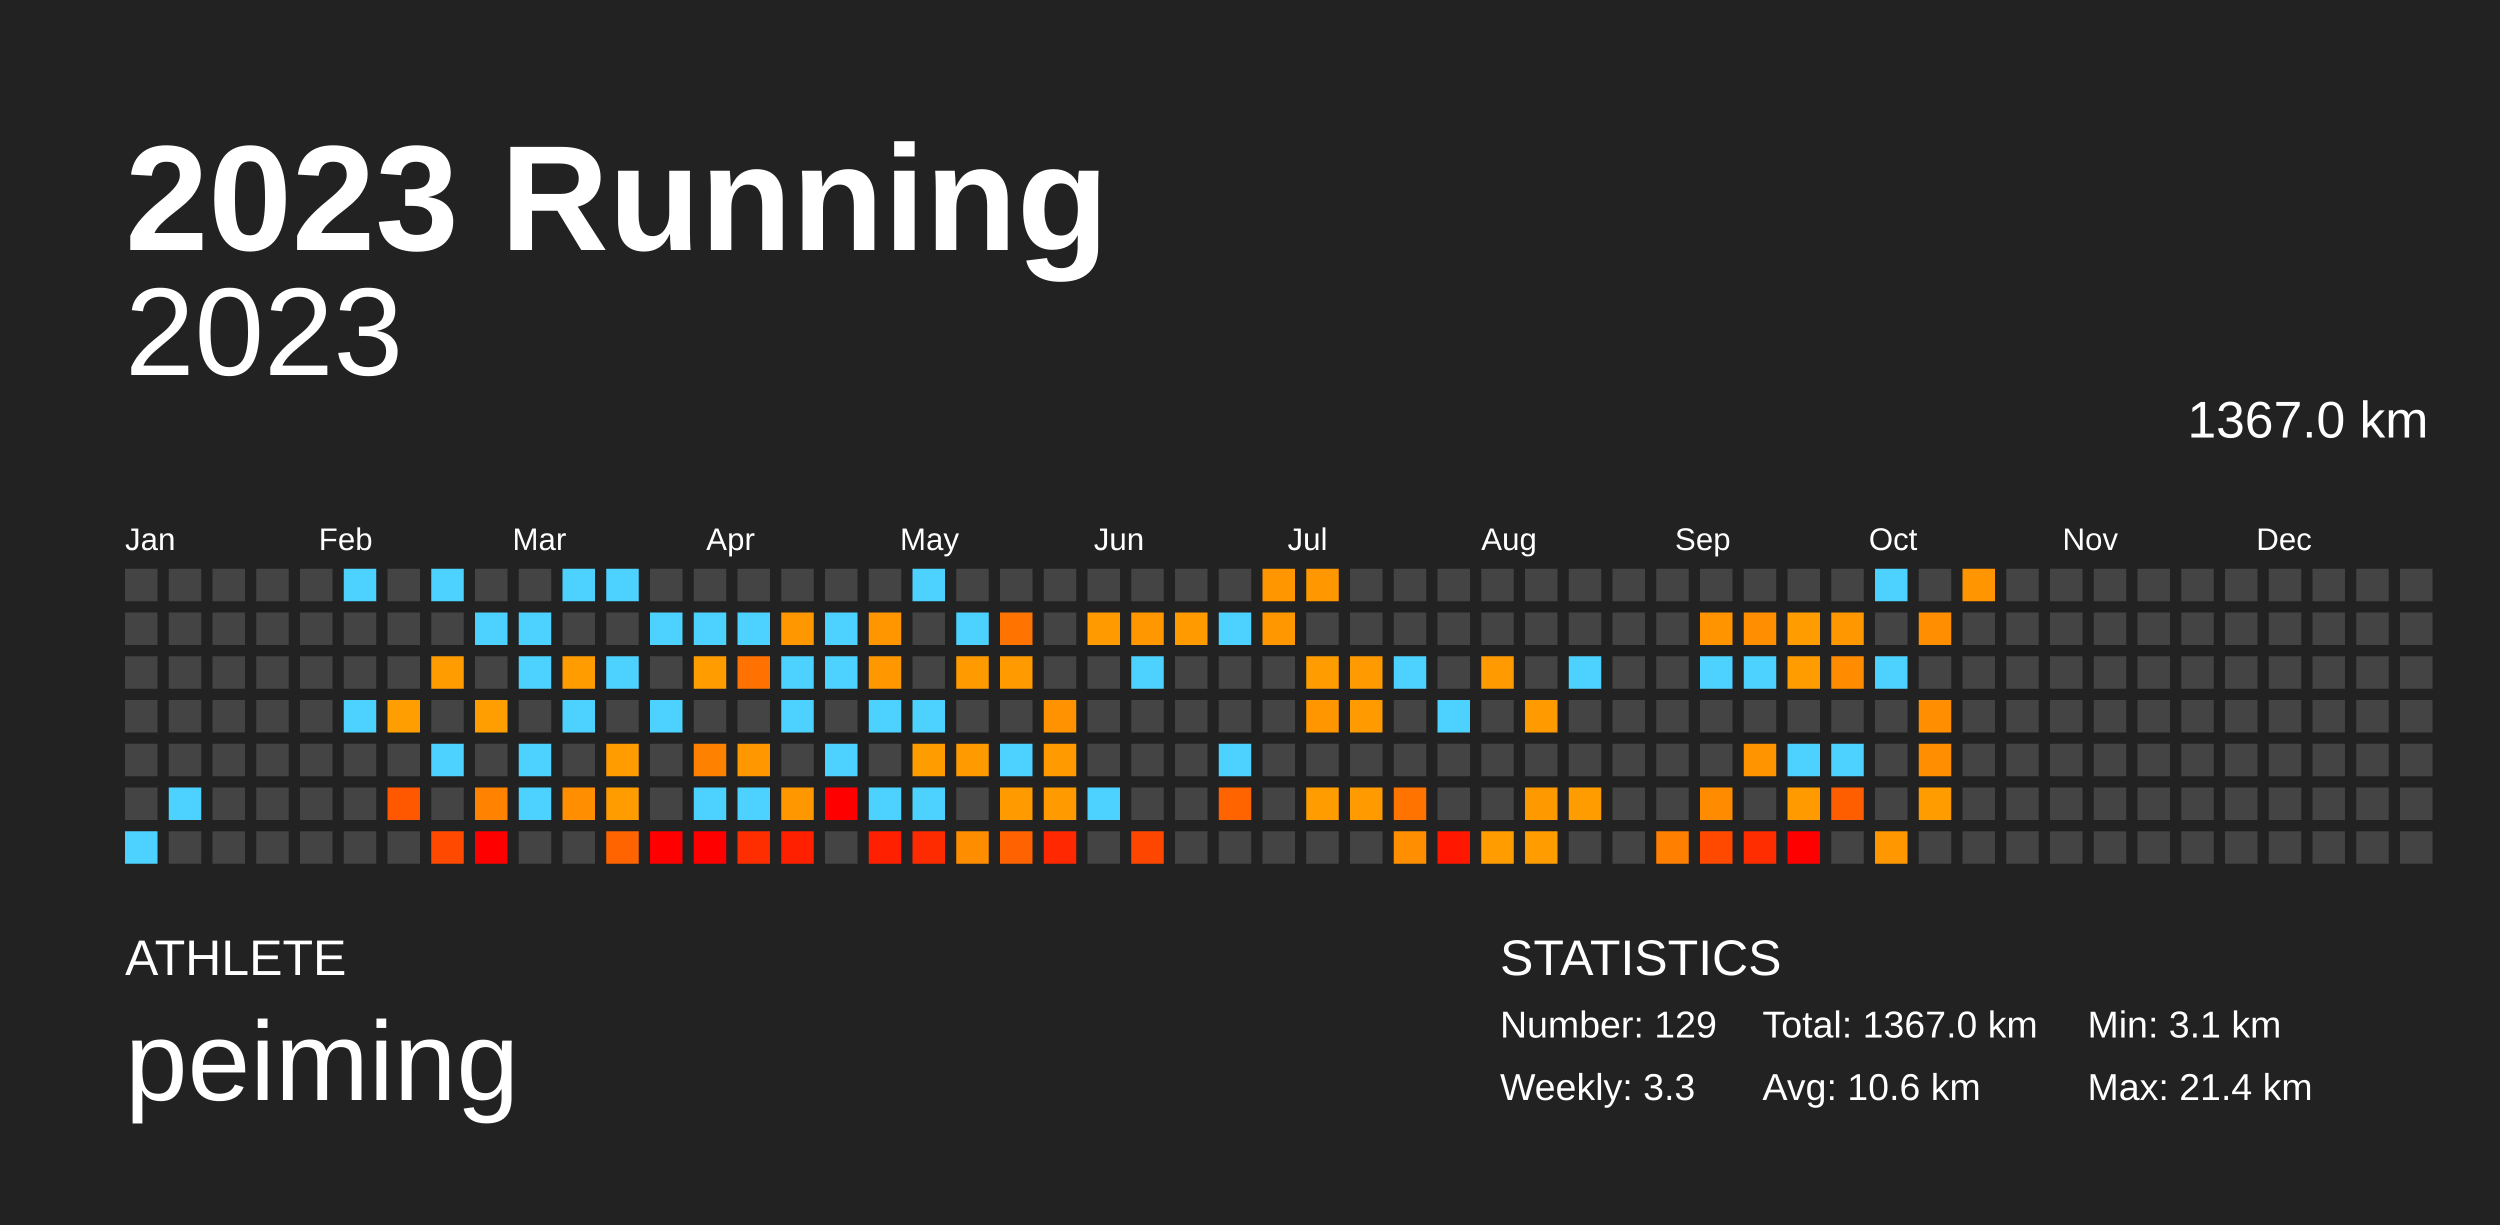
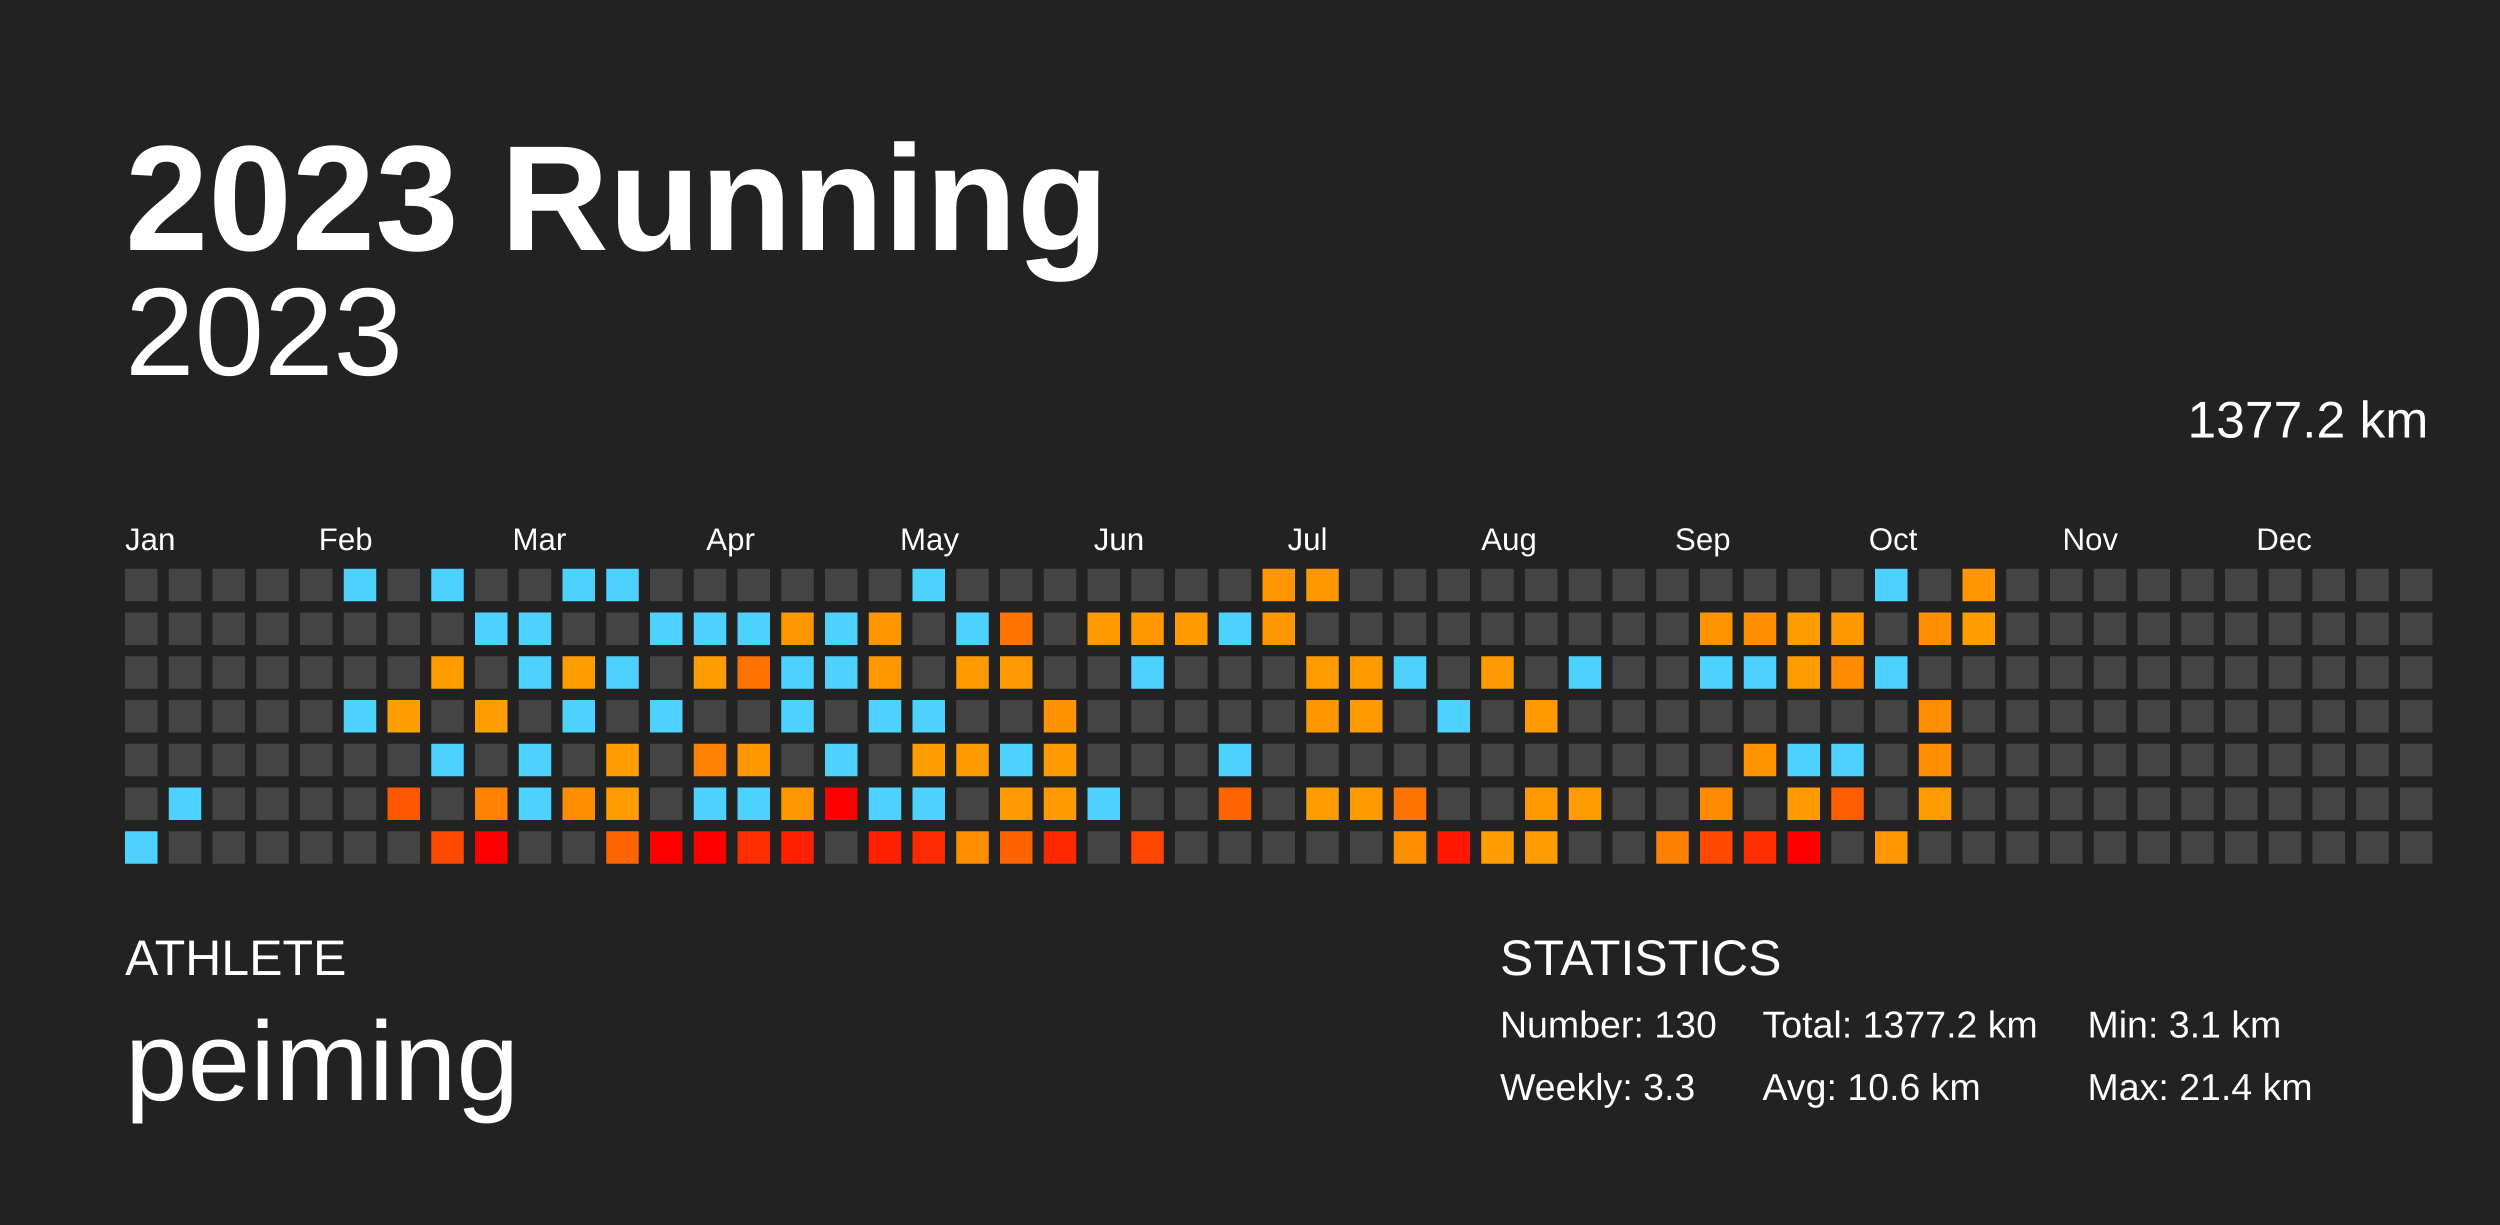
<svg xmlns="http://www.w3.org/2000/svg" baseProfile="full" height="98mm" version="1.1" viewBox="0,0,200,98" width="200mm">
  <defs />
  <rect fill="#222222" height="98" width="200" x="0" y="0" />
  <text fill="#FFFFFF" style="font-size:12px; font-family:Arial; font-weight:bold;" x="10" y="20">2023 Running</text>
  <text fill="#FFFFFF" style="font-size:4px; font-family:Arial" x="10" y="78">ATHLETE</text>
  <text fill="#FFFFFF" style="font-size:9px; font-family:Arial" x="10" y="88">peiming</text>
  <text fill="#FFFFFF" style="font-size:4px; font-family:Arial" x="120" y="78">STATISTICS</text>
-   <text fill="#FFFFFF" style="font-size:3px; font-family:Arial" x="120" y="83">Number: 129</text>
+   <text fill="#FFFFFF" style="font-size:3px; font-family:Arial" x="120" y="83">Number: 130</text>
  <text fill="#FFFFFF" style="font-size:3px; font-family:Arial" x="120" y="88">Weekly: 3.3</text>
-   <text fill="#FFFFFF" style="font-size:3px; font-family:Arial" x="141" y="83">Total: 1367.0 km</text>
+   <text fill="#FFFFFF" style="font-size:3px; font-family:Arial" x="141" y="83">Total: 1377.2 km</text>
  <text fill="#FFFFFF" style="font-size:3px; font-family:Arial" x="141" y="88">Avg: 10.6 km</text>
  <text fill="#FFFFFF" style="font-size:3px; font-family:Arial" x="167" y="83">Min: 3.1 km</text>
  <text fill="#FFFFFF" style="font-size:3px; font-family:Arial" x="167" y="88">Max: 21.4 km</text>
  <text alignment-baseline="hanging" fill="#FFFFFF" style="font-size:10.0px; font-family:Arial;" x="10" y="30">2023</text>
-   <text alignment-baseline="hanging" fill="#FFFFFF" style="font-size:4.125px; font-family:Arial;" x="175" y="35">1367.0 km</text>
+   <text alignment-baseline="hanging" fill="#FFFFFF" style="font-size:4.125px; font-family:Arial;" x="175" y="35">1377.2 km</text>
  <text fill="#FFFFFF" style="font-size:2.5px; font-family:Arial" x="10.0" y="44">Jan</text>
  <text fill="#FFFFFF" style="font-size:2.5px; font-family:Arial" x="25.5" y="44">Feb</text>
  <text fill="#FFFFFF" style="font-size:2.5px; font-family:Arial" x="41.0" y="44">Mar</text>
  <text fill="#FFFFFF" style="font-size:2.5px; font-family:Arial" x="56.5" y="44">Apr</text>
  <text fill="#FFFFFF" style="font-size:2.5px; font-family:Arial" x="72.0" y="44">May</text>
  <text fill="#FFFFFF" style="font-size:2.5px; font-family:Arial" x="87.5" y="44">Jun</text>
  <text fill="#FFFFFF" style="font-size:2.5px; font-family:Arial" x="103.0" y="44">Jul</text>
  <text fill="#FFFFFF" style="font-size:2.5px; font-family:Arial" x="118.5" y="44">Aug</text>
  <text fill="#FFFFFF" style="font-size:2.5px; font-family:Arial" x="134.0" y="44">Sep</text>
  <text fill="#FFFFFF" style="font-size:2.5px; font-family:Arial" x="149.5" y="44">Oct</text>
  <text fill="#FFFFFF" style="font-size:2.5px; font-family:Arial" x="165.0" y="44">Nov</text>
  <text fill="#FFFFFF" style="font-size:2.5px; font-family:Arial" x="180.5" y="44">Dec</text>
  <rect fill="#444444" height="2.6" width="2.6" x="10.0" y="45.5" />
  <rect fill="#444444" height="2.6" width="2.6" x="10.0" y="49.0" />
  <rect fill="#444444" height="2.6" width="2.6" x="10.0" y="52.5" />
  <rect fill="#444444" height="2.6" width="2.6" x="10.0" y="56.0" />
  <rect fill="#444444" height="2.6" width="2.6" x="10.0" y="59.5" />
  <rect fill="#444444" height="2.6" width="2.6" x="10.0" y="63.0" />
  <rect fill="#4dd2ff" height="2.6" width="2.6" x="10.0" y="66.5" />
  <rect fill="#444444" height="2.6" width="2.6" x="13.5" y="45.5" />
  <rect fill="#444444" height="2.6" width="2.6" x="13.5" y="49.0" />
  <rect fill="#444444" height="2.6" width="2.6" x="13.5" y="52.5" />
  <rect fill="#444444" height="2.6" width="2.6" x="13.5" y="56.0" />
  <rect fill="#444444" height="2.6" width="2.6" x="13.5" y="59.5" />
  <rect fill="#4dd2ff" height="2.6" width="2.6" x="13.5" y="63.0" />
  <rect fill="#444444" height="2.6" width="2.6" x="13.5" y="66.5" />
  <rect fill="#444444" height="2.6" width="2.6" x="17.0" y="45.5" />
  <rect fill="#444444" height="2.6" width="2.6" x="17.0" y="49.0" />
  <rect fill="#444444" height="2.6" width="2.6" x="17.0" y="52.5" />
  <rect fill="#444444" height="2.6" width="2.6" x="17.0" y="56.0" />
  <rect fill="#444444" height="2.6" width="2.6" x="17.0" y="59.5" />
  <rect fill="#444444" height="2.6" width="2.6" x="17.0" y="63.0" />
  <rect fill="#444444" height="2.6" width="2.6" x="17.0" y="66.5" />
  <rect fill="#444444" height="2.6" width="2.6" x="20.5" y="45.5" />
  <rect fill="#444444" height="2.6" width="2.6" x="20.5" y="49.0" />
  <rect fill="#444444" height="2.6" width="2.6" x="20.5" y="52.5" />
  <rect fill="#444444" height="2.6" width="2.6" x="20.5" y="56.0" />
  <rect fill="#444444" height="2.6" width="2.6" x="20.5" y="59.5" />
  <rect fill="#444444" height="2.6" width="2.6" x="20.5" y="63.0" />
  <rect fill="#444444" height="2.6" width="2.6" x="20.5" y="66.5" />
  <rect fill="#444444" height="2.6" width="2.6" x="24.0" y="45.5" />
  <rect fill="#444444" height="2.6" width="2.6" x="24.0" y="49.0" />
  <rect fill="#444444" height="2.6" width="2.6" x="24.0" y="52.5" />
  <rect fill="#444444" height="2.6" width="2.6" x="24.0" y="56.0" />
  <rect fill="#444444" height="2.6" width="2.6" x="24.0" y="59.5" />
  <rect fill="#444444" height="2.6" width="2.6" x="24.0" y="63.0" />
  <rect fill="#444444" height="2.6" width="2.6" x="24.0" y="66.5" />
  <rect fill="#4dd2ff" height="2.6" width="2.6" x="27.5" y="45.5" />
  <rect fill="#444444" height="2.6" width="2.6" x="27.5" y="49.0" />
  <rect fill="#444444" height="2.6" width="2.6" x="27.5" y="52.5" />
  <rect fill="#4dd2ff" height="2.6" width="2.6" x="27.5" y="56.0" />
  <rect fill="#444444" height="2.6" width="2.6" x="27.5" y="59.5" />
  <rect fill="#444444" height="2.6" width="2.6" x="27.5" y="63.0" />
  <rect fill="#444444" height="2.6" width="2.6" x="27.5" y="66.5" />
  <rect fill="#444444" height="2.6" width="2.6" x="31.0" y="45.5" />
  <rect fill="#444444" height="2.6" width="2.6" x="31.0" y="49.0" />
  <rect fill="#444444" height="2.6" width="2.6" x="31.0" y="52.5" />
  <rect fill="#ff9e00" height="2.6" width="2.6" x="31.0" y="56.0" />
  <rect fill="#444444" height="2.6" width="2.6" x="31.0" y="59.5" />
  <rect fill="#ff5800" height="2.6" width="2.6" x="31.0" y="63.0" />
  <rect fill="#444444" height="2.6" width="2.6" x="31.0" y="66.5" />
  <rect fill="#4dd2ff" height="2.6" width="2.6" x="34.5" y="45.5" />
  <rect fill="#444444" height="2.6" width="2.6" x="34.5" y="49.0" />
  <rect fill="#ff9c00" height="2.6" width="2.6" x="34.5" y="52.5" />
  <rect fill="#444444" height="2.6" width="2.6" x="34.5" y="56.0" />
  <rect fill="#4dd2ff" height="2.6" width="2.6" x="34.5" y="59.5" />
  <rect fill="#444444" height="2.6" width="2.6" x="34.5" y="63.0" />
  <rect fill="#ff4900" height="2.6" width="2.6" x="34.5" y="66.5" />
  <rect fill="#444444" height="2.6" width="2.6" x="38.0" y="45.5" />
  <rect fill="#4dd2ff" height="2.6" width="2.6" x="38.0" y="49.0" />
  <rect fill="#444444" height="2.6" width="2.6" x="38.0" y="52.5" />
  <rect fill="#ff9e00" height="2.6" width="2.6" x="38.0" y="56.0" />
  <rect fill="#444444" height="2.6" width="2.6" x="38.0" y="59.5" />
  <rect fill="#ff8200" height="2.6" width="2.6" x="38.0" y="63.0" />
  <rect fill="red" height="2.6" width="2.6" x="38.0" y="66.5" />
  <rect fill="#444444" height="2.6" width="2.6" x="41.5" y="45.5" />
  <rect fill="#4dd2ff" height="2.6" width="2.6" x="41.5" y="49.0" />
  <rect fill="#4dd2ff" height="2.6" width="2.6" x="41.5" y="52.5" />
  <rect fill="#444444" height="2.6" width="2.6" x="41.5" y="56.0" />
  <rect fill="#4dd2ff" height="2.6" width="2.6" x="41.5" y="59.5" />
  <rect fill="#4dd2ff" height="2.6" width="2.6" x="41.5" y="63.0" />
  <rect fill="#444444" height="2.6" width="2.6" x="41.5" y="66.5" />
  <rect fill="#4dd2ff" height="2.6" width="2.6" x="45.0" y="45.5" />
  <rect fill="#444444" height="2.6" width="2.6" x="45.0" y="49.0" />
  <rect fill="#ff9d00" height="2.6" width="2.6" x="45.0" y="52.5" />
  <rect fill="#4dd2ff" height="2.6" width="2.6" x="45.0" y="56.0" />
  <rect fill="#444444" height="2.6" width="2.6" x="45.0" y="59.5" />
  <rect fill="#ff8f00" height="2.6" width="2.6" x="45.0" y="63.0" />
  <rect fill="#444444" height="2.6" width="2.6" x="45.0" y="66.5" />
  <rect fill="#4dd2ff" height="2.6" width="2.6" x="48.5" y="45.5" />
  <rect fill="#444444" height="2.6" width="2.6" x="48.5" y="49.0" />
  <rect fill="#4dd2ff" height="2.6" width="2.6" x="48.5" y="52.5" />
  <rect fill="#444444" height="2.6" width="2.6" x="48.5" y="56.0" />
  <rect fill="#ff9d00" height="2.6" width="2.6" x="48.5" y="59.5" />
  <rect fill="#ff9d00" height="2.6" width="2.6" x="48.5" y="63.0" />
  <rect fill="#ff6400" height="2.6" width="2.6" x="48.5" y="66.5" />
  <rect fill="#444444" height="2.6" width="2.6" x="52.0" y="45.5" />
  <rect fill="#4dd2ff" height="2.6" width="2.6" x="52.0" y="49.0" />
  <rect fill="#444444" height="2.6" width="2.6" x="52.0" y="52.5" />
  <rect fill="#4dd2ff" height="2.6" width="2.6" x="52.0" y="56.0" />
  <rect fill="#444444" height="2.6" width="2.6" x="52.0" y="59.5" />
  <rect fill="#444444" height="2.6" width="2.6" x="52.0" y="63.0" />
  <rect fill="red" height="2.6" width="2.6" x="52.0" y="66.5" />
  <rect fill="#444444" height="2.6" width="2.6" x="55.5" y="45.5" />
  <rect fill="#4dd2ff" height="2.6" width="2.6" x="55.5" y="49.0" />
  <rect fill="#ff9d00" height="2.6" width="2.6" x="55.5" y="52.5" />
  <rect fill="#444444" height="2.6" width="2.6" x="55.5" y="56.0" />
  <rect fill="#ff8100" height="2.6" width="2.6" x="55.5" y="59.5" />
  <rect fill="#4dd2ff" height="2.6" width="2.6" x="55.5" y="63.0" />
  <rect fill="red" height="2.6" width="2.6" x="55.5" y="66.5" />
  <rect fill="#444444" height="2.6" width="2.6" x="59.0" y="45.5" />
  <rect fill="#4dd2ff" height="2.6" width="2.6" x="59.0" y="49.0" />
  <rect fill="#ff7100" height="2.6" width="2.6" x="59.0" y="52.5" />
  <rect fill="#444444" height="2.6" width="2.6" x="59.0" y="56.0" />
  <rect fill="#ff9700" height="2.6" width="2.6" x="59.0" y="59.5" />
  <rect fill="#4dd2ff" height="2.6" width="2.6" x="59.0" y="63.0" />
  <rect fill="#ff2e00" height="2.6" width="2.6" x="59.0" y="66.5" />
  <rect fill="#444444" height="2.6" width="2.6" x="62.5" y="45.5" />
  <rect fill="#ff9700" height="2.6" width="2.6" x="62.5" y="49.0" />
  <rect fill="#4dd2ff" height="2.6" width="2.6" x="62.5" y="52.5" />
  <rect fill="#4dd2ff" height="2.6" width="2.6" x="62.5" y="56.0" />
  <rect fill="#444444" height="2.6" width="2.6" x="62.5" y="59.5" />
  <rect fill="#ff9800" height="2.6" width="2.6" x="62.5" y="63.0" />
  <rect fill="#ff2000" height="2.6" width="2.6" x="62.5" y="66.5" />
  <rect fill="#444444" height="2.6" width="2.6" x="66.0" y="45.5" />
  <rect fill="#4dd2ff" height="2.6" width="2.6" x="66.0" y="49.0" />
  <rect fill="#4dd2ff" height="2.6" width="2.6" x="66.0" y="52.5" />
  <rect fill="#444444" height="2.6" width="2.6" x="66.0" y="56.0" />
  <rect fill="#4dd2ff" height="2.6" width="2.6" x="66.0" y="59.5" />
  <rect fill="red" height="2.6" width="2.6" x="66.0" y="63.0" />
  <rect fill="#444444" height="2.6" width="2.6" x="66.0" y="66.5" />
  <rect fill="#444444" height="2.6" width="2.6" x="69.5" y="45.5" />
  <rect fill="#ff9600" height="2.6" width="2.6" x="69.5" y="49.0" />
  <rect fill="#ff9800" height="2.6" width="2.6" x="69.5" y="52.5" />
  <rect fill="#4dd2ff" height="2.6" width="2.6" x="69.5" y="56.0" />
  <rect fill="#444444" height="2.6" width="2.6" x="69.5" y="59.5" />
  <rect fill="#4dd2ff" height="2.6" width="2.6" x="69.5" y="63.0" />
  <rect fill="#ff2000" height="2.6" width="2.6" x="69.5" y="66.5" />
  <rect fill="#4dd2ff" height="2.6" width="2.6" x="73.0" y="45.5" />
  <rect fill="#444444" height="2.6" width="2.6" x="73.0" y="49.0" />
  <rect fill="#444444" height="2.6" width="2.6" x="73.0" y="52.5" />
  <rect fill="#4dd2ff" height="2.6" width="2.6" x="73.0" y="56.0" />
  <rect fill="#ff9c00" height="2.6" width="2.6" x="73.0" y="59.5" />
  <rect fill="#4dd2ff" height="2.6" width="2.6" x="73.0" y="63.0" />
  <rect fill="#ff2b00" height="2.6" width="2.6" x="73.0" y="66.5" />
  <rect fill="#444444" height="2.6" width="2.6" x="76.5" y="45.5" />
  <rect fill="#4dd2ff" height="2.6" width="2.6" x="76.5" y="49.0" />
  <rect fill="#ff9b00" height="2.6" width="2.6" x="76.5" y="52.5" />
  <rect fill="#444444" height="2.6" width="2.6" x="76.5" y="56.0" />
  <rect fill="#ff9a00" height="2.6" width="2.6" x="76.5" y="59.5" />
  <rect fill="#444444" height="2.6" width="2.6" x="76.5" y="63.0" />
  <rect fill="#ff8d00" height="2.6" width="2.6" x="76.5" y="66.5" />
  <rect fill="#444444" height="2.6" width="2.6" x="80.0" y="45.5" />
  <rect fill="#ff7300" height="2.6" width="2.6" x="80.0" y="49.0" />
  <rect fill="#ff9a00" height="2.6" width="2.6" x="80.0" y="52.5" />
  <rect fill="#444444" height="2.6" width="2.6" x="80.0" y="56.0" />
  <rect fill="#4dd2ff" height="2.6" width="2.6" x="80.0" y="59.5" />
  <rect fill="#ff9a00" height="2.6" width="2.6" x="80.0" y="63.0" />
  <rect fill="#ff6200" height="2.6" width="2.6" x="80.0" y="66.5" />
  <rect fill="#444444" height="2.6" width="2.6" x="83.5" y="45.5" />
  <rect fill="#444444" height="2.6" width="2.6" x="83.5" y="49.0" />
  <rect fill="#444444" height="2.6" width="2.6" x="83.5" y="52.5" />
  <rect fill="#ff9200" height="2.6" width="2.6" x="83.5" y="56.0" />
  <rect fill="#ff9b00" height="2.6" width="2.6" x="83.5" y="59.5" />
  <rect fill="#ff9a00" height="2.6" width="2.6" x="83.5" y="63.0" />
  <rect fill="#ff2800" height="2.6" width="2.6" x="83.5" y="66.5" />
  <rect fill="#444444" height="2.6" width="2.6" x="87.0" y="45.5" />
  <rect fill="#ff9a00" height="2.6" width="2.6" x="87.0" y="49.0" />
  <rect fill="#444444" height="2.6" width="2.6" x="87.0" y="52.5" />
  <rect fill="#444444" height="2.6" width="2.6" x="87.0" y="56.0" />
  <rect fill="#444444" height="2.6" width="2.6" x="87.0" y="59.5" />
  <rect fill="#4dd2ff" height="2.6" width="2.6" x="87.0" y="63.0" />
  <rect fill="#444444" height="2.6" width="2.6" x="87.0" y="66.5" />
  <rect fill="#444444" height="2.6" width="2.6" x="90.5" y="45.5" />
  <rect fill="#ff9800" height="2.6" width="2.6" x="90.5" y="49.0" />
  <rect fill="#4dd2ff" height="2.6" width="2.6" x="90.5" y="52.5" />
  <rect fill="#444444" height="2.6" width="2.6" x="90.5" y="56.0" />
  <rect fill="#444444" height="2.6" width="2.6" x="90.5" y="59.5" />
  <rect fill="#444444" height="2.6" width="2.6" x="90.5" y="63.0" />
  <rect fill="#ff4600" height="2.6" width="2.6" x="90.5" y="66.5" />
  <rect fill="#444444" height="2.6" width="2.6" x="94.0" y="45.5" />
  <rect fill="#ff9a00" height="2.6" width="2.6" x="94.0" y="49.0" />
  <rect fill="#444444" height="2.6" width="2.6" x="94.0" y="52.5" />
  <rect fill="#444444" height="2.6" width="2.6" x="94.0" y="56.0" />
  <rect fill="#444444" height="2.6" width="2.6" x="94.0" y="59.5" />
  <rect fill="#444444" height="2.6" width="2.6" x="94.0" y="63.0" />
  <rect fill="#444444" height="2.6" width="2.6" x="94.0" y="66.5" />
  <rect fill="#444444" height="2.6" width="2.6" x="97.5" y="45.5" />
  <rect fill="#4dd2ff" height="2.6" width="2.6" x="97.5" y="49.0" />
  <rect fill="#444444" height="2.6" width="2.6" x="97.5" y="52.5" />
  <rect fill="#444444" height="2.6" width="2.6" x="97.5" y="56.0" />
  <rect fill="#4dd2ff" height="2.6" width="2.6" x="97.5" y="59.5" />
  <rect fill="#ff6400" height="2.6" width="2.6" x="97.5" y="63.0" />
  <rect fill="#444444" height="2.6" width="2.6" x="97.5" y="66.5" />
  <rect fill="#ff9600" height="2.6" width="2.6" x="101.0" y="45.5" />
  <rect fill="#ff9800" height="2.6" width="2.6" x="101.0" y="49.0" />
  <rect fill="#444444" height="2.6" width="2.6" x="101.0" y="52.5" />
  <rect fill="#444444" height="2.6" width="2.6" x="101.0" y="56.0" />
  <rect fill="#444444" height="2.6" width="2.6" x="101.0" y="59.5" />
  <rect fill="#444444" height="2.6" width="2.6" x="101.0" y="63.0" />
  <rect fill="#444444" height="2.6" width="2.6" x="101.0" y="66.5" />
  <rect fill="#ff9700" height="2.6" width="2.6" x="104.5" y="45.5" />
  <rect fill="#444444" height="2.6" width="2.6" x="104.5" y="49.0" />
  <rect fill="#ff9c00" height="2.6" width="2.6" x="104.5" y="52.5" />
  <rect fill="#ff9600" height="2.6" width="2.6" x="104.5" y="56.0" />
  <rect fill="#444444" height="2.6" width="2.6" x="104.5" y="59.5" />
  <rect fill="#ff9d00" height="2.6" width="2.6" x="104.5" y="63.0" />
  <rect fill="#444444" height="2.6" width="2.6" x="104.5" y="66.5" />
  <rect fill="#444444" height="2.6" width="2.6" x="108.0" y="45.5" />
  <rect fill="#444444" height="2.6" width="2.6" x="108.0" y="49.0" />
  <rect fill="#ff9a00" height="2.6" width="2.6" x="108.0" y="52.5" />
  <rect fill="#ff9a00" height="2.6" width="2.6" x="108.0" y="56.0" />
  <rect fill="#444444" height="2.6" width="2.6" x="108.0" y="59.5" />
  <rect fill="#ff9a00" height="2.6" width="2.6" x="108.0" y="63.0" />
  <rect fill="#444444" height="2.6" width="2.6" x="108.0" y="66.5" />
  <rect fill="#444444" height="2.6" width="2.6" x="111.5" y="45.5" />
  <rect fill="#444444" height="2.6" width="2.6" x="111.5" y="49.0" />
  <rect fill="#4dd2ff" height="2.6" width="2.6" x="111.5" y="52.5" />
  <rect fill="#444444" height="2.6" width="2.6" x="111.5" y="56.0" />
  <rect fill="#444444" height="2.6" width="2.6" x="111.5" y="59.5" />
  <rect fill="#ff7300" height="2.6" width="2.6" x="111.5" y="63.0" />
  <rect fill="#ff8f00" height="2.6" width="2.6" x="111.5" y="66.5" />
  <rect fill="#444444" height="2.6" width="2.6" x="115.0" y="45.5" />
  <rect fill="#444444" height="2.6" width="2.6" x="115.0" y="49.0" />
  <rect fill="#444444" height="2.6" width="2.6" x="115.0" y="52.5" />
  <rect fill="#4dd2ff" height="2.6" width="2.6" x="115.0" y="56.0" />
  <rect fill="#444444" height="2.6" width="2.6" x="115.0" y="59.5" />
  <rect fill="#444444" height="2.6" width="2.6" x="115.0" y="63.0" />
  <rect fill="#ff1700" height="2.6" width="2.6" x="115.0" y="66.5" />
  <rect fill="#444444" height="2.6" width="2.6" x="118.5" y="45.5" />
  <rect fill="#444444" height="2.6" width="2.6" x="118.5" y="49.0" />
  <rect fill="#ff9a00" height="2.6" width="2.6" x="118.5" y="52.5" />
  <rect fill="#444444" height="2.6" width="2.6" x="118.5" y="56.0" />
  <rect fill="#444444" height="2.6" width="2.6" x="118.5" y="59.5" />
  <rect fill="#444444" height="2.6" width="2.6" x="118.5" y="63.0" />
  <rect fill="#ff9d00" height="2.6" width="2.6" x="118.5" y="66.5" />
  <rect fill="#444444" height="2.6" width="2.6" x="122.0" y="45.5" />
  <rect fill="#444444" height="2.6" width="2.6" x="122.0" y="49.0" />
  <rect fill="#444444" height="2.6" width="2.6" x="122.0" y="52.5" />
  <rect fill="#ff9a00" height="2.6" width="2.6" x="122.0" y="56.0" />
  <rect fill="#444444" height="2.6" width="2.6" x="122.0" y="59.5" />
  <rect fill="#ff9900" height="2.6" width="2.6" x="122.0" y="63.0" />
  <rect fill="#ff9c00" height="2.6" width="2.6" x="122.0" y="66.5" />
  <rect fill="#444444" height="2.6" width="2.6" x="125.5" y="45.5" />
  <rect fill="#444444" height="2.6" width="2.6" x="125.5" y="49.0" />
  <rect fill="#4dd2ff" height="2.6" width="2.6" x="125.5" y="52.5" />
  <rect fill="#444444" height="2.6" width="2.6" x="125.5" y="56.0" />
  <rect fill="#444444" height="2.6" width="2.6" x="125.5" y="59.5" />
  <rect fill="#ff9d00" height="2.6" width="2.6" x="125.5" y="63.0" />
  <rect fill="#444444" height="2.6" width="2.6" x="125.5" y="66.5" />
  <rect fill="#444444" height="2.6" width="2.6" x="129.0" y="45.5" />
  <rect fill="#444444" height="2.6" width="2.6" x="129.0" y="49.0" />
  <rect fill="#444444" height="2.6" width="2.6" x="129.0" y="52.5" />
  <rect fill="#444444" height="2.6" width="2.6" x="129.0" y="56.0" />
  <rect fill="#444444" height="2.6" width="2.6" x="129.0" y="59.5" />
  <rect fill="#444444" height="2.6" width="2.6" x="129.0" y="63.0" />
  <rect fill="#444444" height="2.6" width="2.6" x="129.0" y="66.5" />
  <rect fill="#444444" height="2.6" width="2.6" x="132.5" y="45.5" />
  <rect fill="#444444" height="2.6" width="2.6" x="132.5" y="49.0" />
  <rect fill="#444444" height="2.6" width="2.6" x="132.5" y="52.5" />
  <rect fill="#444444" height="2.6" width="2.6" x="132.5" y="56.0" />
  <rect fill="#444444" height="2.6" width="2.6" x="132.5" y="59.5" />
  <rect fill="#444444" height="2.6" width="2.6" x="132.5" y="63.0" />
  <rect fill="#ff8000" height="2.6" width="2.6" x="132.5" y="66.5" />
  <rect fill="#444444" height="2.6" width="2.6" x="136.0" y="45.5" />
  <rect fill="#ff9400" height="2.6" width="2.6" x="136.0" y="49.0" />
  <rect fill="#4dd2ff" height="2.6" width="2.6" x="136.0" y="52.5" />
  <rect fill="#444444" height="2.6" width="2.6" x="136.0" y="56.0" />
  <rect fill="#444444" height="2.6" width="2.6" x="136.0" y="59.5" />
  <rect fill="#ff8c00" height="2.6" width="2.6" x="136.0" y="63.0" />
  <rect fill="#ff4900" height="2.6" width="2.6" x="136.0" y="66.5" />
  <rect fill="#444444" height="2.6" width="2.6" x="139.5" y="45.5" />
  <rect fill="#ff8f00" height="2.6" width="2.6" x="139.5" y="49.0" />
  <rect fill="#4dd2ff" height="2.6" width="2.6" x="139.5" y="52.5" />
  <rect fill="#444444" height="2.6" width="2.6" x="139.5" y="56.0" />
  <rect fill="#ff9400" height="2.6" width="2.6" x="139.5" y="59.5" />
  <rect fill="#444444" height="2.6" width="2.6" x="139.5" y="63.0" />
  <rect fill="#ff2d00" height="2.6" width="2.6" x="139.5" y="66.5" />
  <rect fill="#444444" height="2.6" width="2.6" x="143.0" y="45.5" />
  <rect fill="#ff9d00" height="2.6" width="2.6" x="143.0" y="49.0" />
  <rect fill="#ff9d00" height="2.6" width="2.6" x="143.0" y="52.5" />
  <rect fill="#444444" height="2.6" width="2.6" x="143.0" y="56.0" />
  <rect fill="#4dd2ff" height="2.6" width="2.6" x="143.0" y="59.5" />
  <rect fill="#ff9a00" height="2.6" width="2.6" x="143.0" y="63.0" />
  <rect fill="red" height="2.6" width="2.6" x="143.0" y="66.5" />
  <rect fill="#444444" height="2.6" width="2.6" x="146.5" y="45.5" />
  <rect fill="#ff9700" height="2.6" width="2.6" x="146.5" y="49.0" />
  <rect fill="#ff8c00" height="2.6" width="2.6" x="146.5" y="52.5" />
  <rect fill="#444444" height="2.6" width="2.6" x="146.5" y="56.0" />
  <rect fill="#4dd2ff" height="2.6" width="2.6" x="146.5" y="59.5" />
  <rect fill="#ff5e00" height="2.6" width="2.6" x="146.5" y="63.0" />
  <rect fill="#444444" height="2.6" width="2.6" x="146.5" y="66.5" />
  <rect fill="#4dd2ff" height="2.6" width="2.6" x="150.0" y="45.5" />
  <rect fill="#444444" height="2.6" width="2.6" x="150.0" y="49.0" />
  <rect fill="#4dd2ff" height="2.6" width="2.6" x="150.0" y="52.5" />
  <rect fill="#444444" height="2.6" width="2.6" x="150.0" y="56.0" />
  <rect fill="#444444" height="2.6" width="2.6" x="150.0" y="59.5" />
  <rect fill="#444444" height="2.6" width="2.6" x="150.0" y="63.0" />
  <rect fill="#ff9800" height="2.6" width="2.6" x="150.0" y="66.5" />
  <rect fill="#444444" height="2.6" width="2.6" x="153.5" y="45.5" />
  <rect fill="#ff8f00" height="2.6" width="2.6" x="153.5" y="49.0" />
  <rect fill="#444444" height="2.6" width="2.6" x="153.5" y="52.5" />
  <rect fill="#ff8f00" height="2.6" width="2.6" x="153.5" y="56.0" />
  <rect fill="#ff8f00" height="2.6" width="2.6" x="153.5" y="59.5" />
  <rect fill="#ff9c00" height="2.6" width="2.6" x="153.5" y="63.0" />
  <rect fill="#444444" height="2.6" width="2.6" x="153.5" y="66.5" />
  <rect fill="#ff9500" height="2.6" width="2.6" x="157.0" y="45.5" />
-   <rect fill="#444444" height="2.6" width="2.6" x="157.0" y="49.0" />
+   <rect fill="#ff9c00" height="2.6" width="2.6" x="157.0" y="49.0" />
  <rect fill="#444444" height="2.6" width="2.6" x="157.0" y="52.5" />
  <rect fill="#444444" height="2.6" width="2.6" x="157.0" y="56.0" />
  <rect fill="#444444" height="2.6" width="2.6" x="157.0" y="59.5" />
  <rect fill="#444444" height="2.6" width="2.6" x="157.0" y="63.0" />
  <rect fill="#444444" height="2.6" width="2.6" x="157.0" y="66.5" />
  <rect fill="#444444" height="2.6" width="2.6" x="160.5" y="45.5" />
  <rect fill="#444444" height="2.6" width="2.6" x="160.5" y="49.0" />
  <rect fill="#444444" height="2.6" width="2.6" x="160.5" y="52.5" />
  <rect fill="#444444" height="2.6" width="2.6" x="160.5" y="56.0" />
  <rect fill="#444444" height="2.6" width="2.6" x="160.5" y="59.5" />
  <rect fill="#444444" height="2.6" width="2.6" x="160.5" y="63.0" />
  <rect fill="#444444" height="2.6" width="2.6" x="160.5" y="66.5" />
  <rect fill="#444444" height="2.6" width="2.6" x="164.0" y="45.5" />
  <rect fill="#444444" height="2.6" width="2.6" x="164.0" y="49.0" />
  <rect fill="#444444" height="2.6" width="2.6" x="164.0" y="52.5" />
  <rect fill="#444444" height="2.6" width="2.6" x="164.0" y="56.0" />
  <rect fill="#444444" height="2.6" width="2.6" x="164.0" y="59.5" />
  <rect fill="#444444" height="2.6" width="2.6" x="164.0" y="63.0" />
  <rect fill="#444444" height="2.6" width="2.6" x="164.0" y="66.5" />
  <rect fill="#444444" height="2.6" width="2.6" x="167.5" y="45.5" />
  <rect fill="#444444" height="2.6" width="2.6" x="167.5" y="49.0" />
  <rect fill="#444444" height="2.6" width="2.6" x="167.5" y="52.5" />
  <rect fill="#444444" height="2.6" width="2.6" x="167.5" y="56.0" />
  <rect fill="#444444" height="2.6" width="2.6" x="167.5" y="59.5" />
  <rect fill="#444444" height="2.6" width="2.6" x="167.5" y="63.0" />
  <rect fill="#444444" height="2.6" width="2.6" x="167.5" y="66.5" />
  <rect fill="#444444" height="2.6" width="2.6" x="171.0" y="45.5" />
  <rect fill="#444444" height="2.6" width="2.6" x="171.0" y="49.0" />
  <rect fill="#444444" height="2.6" width="2.6" x="171.0" y="52.5" />
  <rect fill="#444444" height="2.6" width="2.6" x="171.0" y="56.0" />
  <rect fill="#444444" height="2.6" width="2.6" x="171.0" y="59.5" />
  <rect fill="#444444" height="2.6" width="2.6" x="171.0" y="63.0" />
  <rect fill="#444444" height="2.6" width="2.6" x="171.0" y="66.5" />
  <rect fill="#444444" height="2.6" width="2.6" x="174.5" y="45.5" />
  <rect fill="#444444" height="2.6" width="2.6" x="174.5" y="49.0" />
  <rect fill="#444444" height="2.6" width="2.6" x="174.5" y="52.5" />
  <rect fill="#444444" height="2.6" width="2.6" x="174.5" y="56.0" />
  <rect fill="#444444" height="2.6" width="2.6" x="174.5" y="59.5" />
  <rect fill="#444444" height="2.6" width="2.6" x="174.5" y="63.0" />
  <rect fill="#444444" height="2.6" width="2.6" x="174.5" y="66.5" />
  <rect fill="#444444" height="2.6" width="2.6" x="178.0" y="45.5" />
  <rect fill="#444444" height="2.6" width="2.6" x="178.0" y="49.0" />
  <rect fill="#444444" height="2.6" width="2.6" x="178.0" y="52.5" />
  <rect fill="#444444" height="2.6" width="2.6" x="178.0" y="56.0" />
  <rect fill="#444444" height="2.6" width="2.6" x="178.0" y="59.5" />
  <rect fill="#444444" height="2.6" width="2.6" x="178.0" y="63.0" />
  <rect fill="#444444" height="2.6" width="2.6" x="178.0" y="66.5" />
  <rect fill="#444444" height="2.6" width="2.6" x="181.5" y="45.5" />
  <rect fill="#444444" height="2.6" width="2.6" x="181.5" y="49.0" />
  <rect fill="#444444" height="2.6" width="2.6" x="181.5" y="52.5" />
  <rect fill="#444444" height="2.6" width="2.6" x="181.5" y="56.0" />
  <rect fill="#444444" height="2.6" width="2.6" x="181.5" y="59.5" />
  <rect fill="#444444" height="2.6" width="2.6" x="181.5" y="63.0" />
  <rect fill="#444444" height="2.6" width="2.6" x="181.5" y="66.5" />
  <rect fill="#444444" height="2.6" width="2.6" x="185.0" y="45.5" />
  <rect fill="#444444" height="2.6" width="2.6" x="185.0" y="49.0" />
  <rect fill="#444444" height="2.6" width="2.6" x="185.0" y="52.5" />
  <rect fill="#444444" height="2.6" width="2.6" x="185.0" y="56.0" />
  <rect fill="#444444" height="2.6" width="2.6" x="185.0" y="59.5" />
  <rect fill="#444444" height="2.6" width="2.6" x="185.0" y="63.0" />
  <rect fill="#444444" height="2.6" width="2.6" x="185.0" y="66.5" />
  <rect fill="#444444" height="2.6" width="2.6" x="188.5" y="45.5" />
  <rect fill="#444444" height="2.6" width="2.6" x="188.5" y="49.0" />
  <rect fill="#444444" height="2.6" width="2.6" x="188.5" y="52.5" />
  <rect fill="#444444" height="2.6" width="2.6" x="188.5" y="56.0" />
  <rect fill="#444444" height="2.6" width="2.6" x="188.5" y="59.5" />
  <rect fill="#444444" height="2.6" width="2.6" x="188.5" y="63.0" />
  <rect fill="#444444" height="2.6" width="2.6" x="188.5" y="66.5" />
  <rect fill="#444444" height="2.6" width="2.6" x="192.0" y="45.5" />
  <rect fill="#444444" height="2.6" width="2.6" x="192.0" y="49.0" />
  <rect fill="#444444" height="2.6" width="2.6" x="192.0" y="52.5" />
  <rect fill="#444444" height="2.6" width="2.6" x="192.0" y="56.0" />
  <rect fill="#444444" height="2.6" width="2.6" x="192.0" y="59.5" />
  <rect fill="#444444" height="2.6" width="2.6" x="192.0" y="63.0" />
  <rect fill="#444444" height="2.6" width="2.6" x="192.0" y="66.5" />
</svg>
